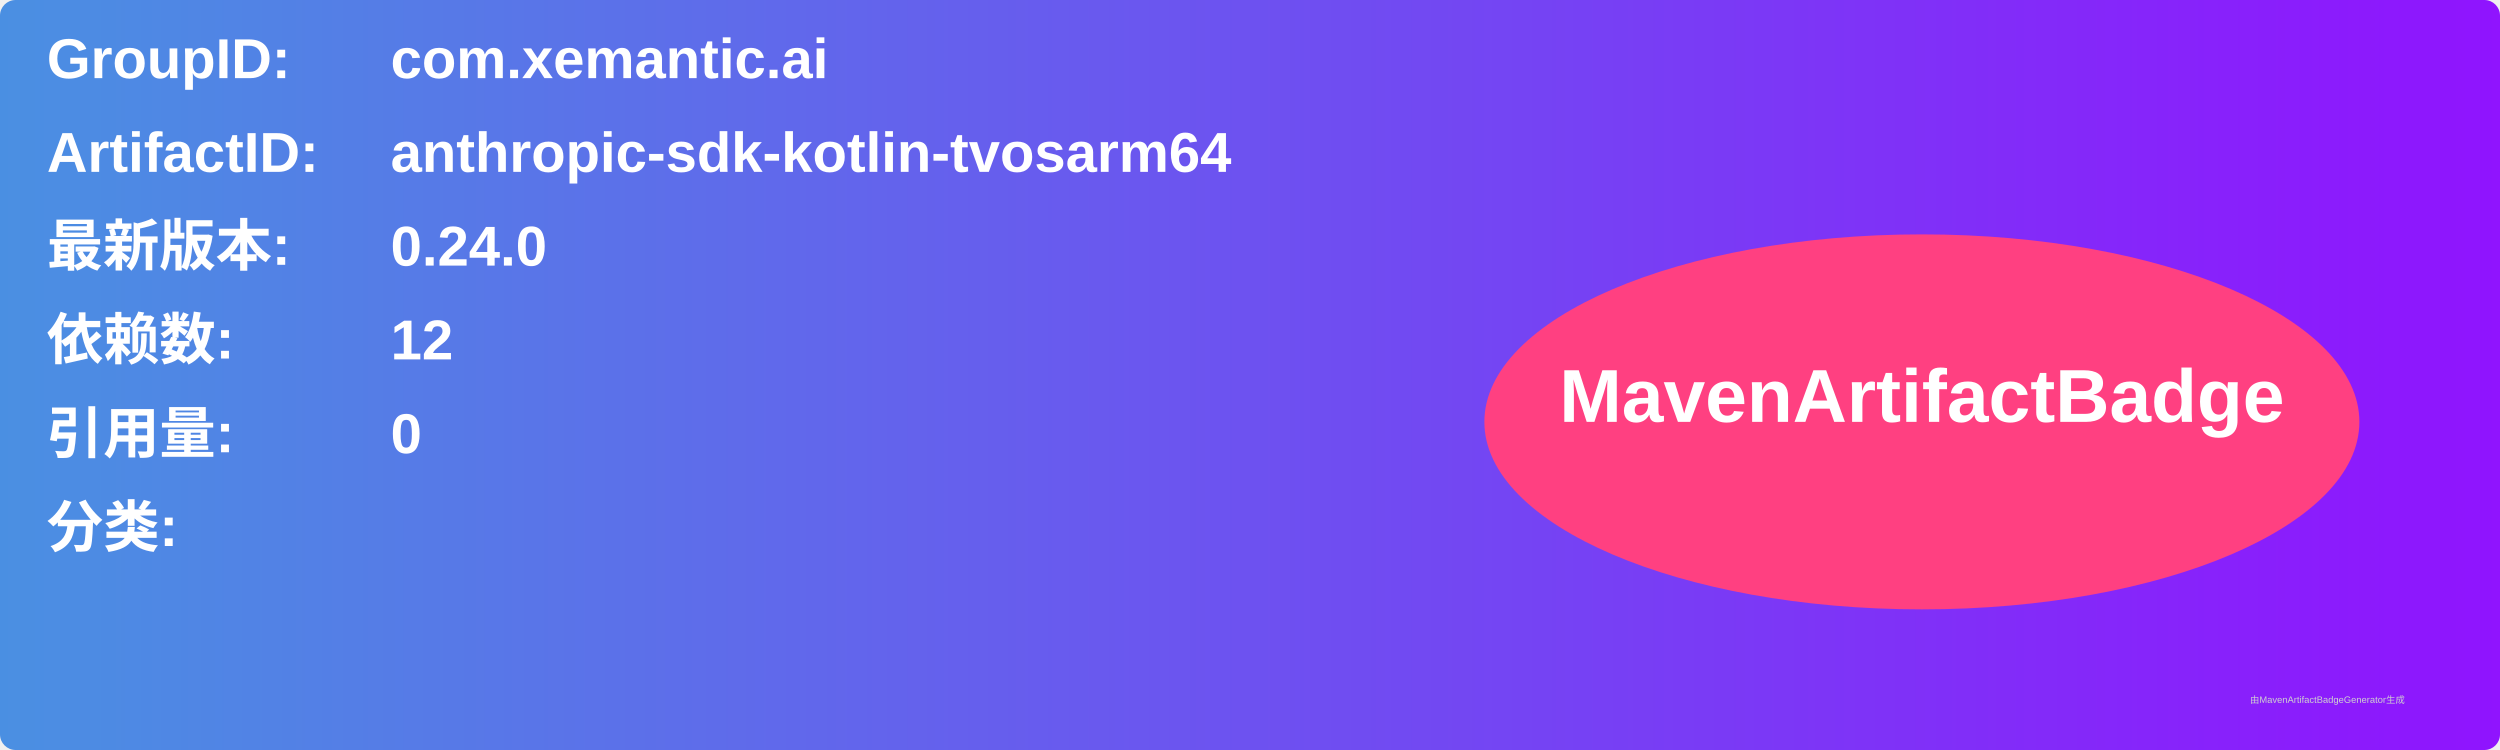
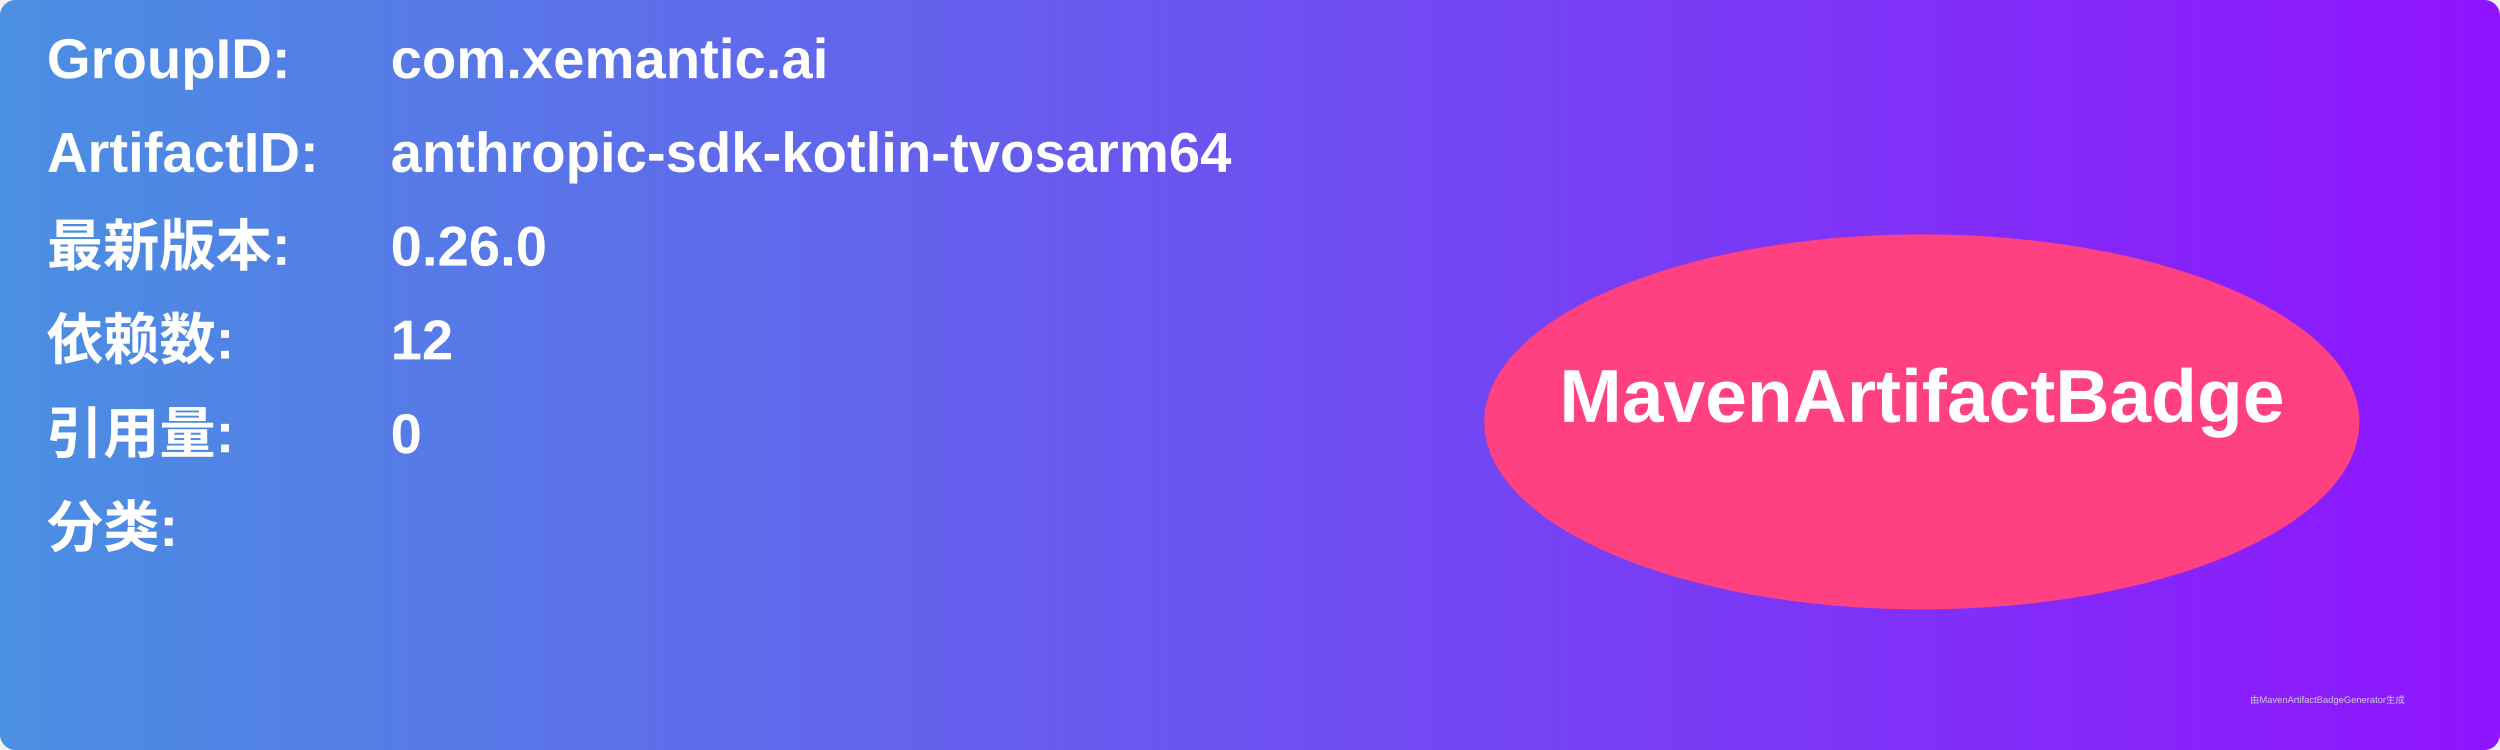
<svg xmlns="http://www.w3.org/2000/svg" width="800" height="240" viewBox="0 0 800 240">
  <linearGradient id="grad" x1="0%" y1="0%" x2="100%" y2="0%">
    <stop offset="0%" stop-color="#4a90e2" />
    <stop offset="100%" stop-color="#9013fe" />
  </linearGradient>
  <rect width="100%" height="100%" rx="5" ry="5" fill="url(#grad)" />
  <g transform="translate(15, 15)">
    <text x="0" y="10" font-family="Arial" font-size="18" fill="white" font-weight="bold" width="260">GroupID:</text>
    <text x="110" y="10" font-family="Arial" font-size="18" fill="white" font-weight="bold" width="460">com.xemantic.ai</text>
    <text x="0" y="40" font-family="Arial" font-size="18" fill="white" font-weight="bold" width="260">ArtifactID:</text>
    <text x="110" y="40" font-family="Arial" font-size="18" fill="white" font-weight="bold" width="460">anthropic-sdk-kotlin-tvosarm64</text>
    <text x="0" y="70" font-family="Arial" font-size="18" fill="white" font-weight="bold">最新版本:</text>
    <text x="110" y="70" font-family="Arial" font-size="18" fill="white" font-weight="bold">
-       <tspan font-weight="bold">0.24.0</tspan>
+       <tspan font-weight="bold">0.26.0</tspan>
    </text>
    <text x="0" y="100" font-family="Arial" font-size="18" fill="white" font-weight="bold">依赖数: </text>
    <text x="110" y="100" font-family="Arial" font-size="18" fill="white">
      <tspan font-weight="bold">12</tspan>
    </text>
    <text x="0" y="130" font-family="Arial" font-size="18" fill="white" font-weight="bold">引用量: </text>
    <text x="110" y="130" font-family="Arial" font-size="18" fill="white">
      <tspan font-weight="bold">0</tspan>
    </text>
    <text x="0" y="160" font-family="Arial" font-size="18" fill="white" font-weight="bold">分类:</text>
    <text x="10" y="190" font-family="Arial" font-size="10" fill="white">
      <tspan font-weight="bold" />
    </text>
    <ellipse cx="600" cy="120" rx="140" ry="60" fill="#ff4081" />
    <text x="600" y="120" text-anchor="middle" font-family="Arial" font-size="24" fill="white" font-weight="bold">MavenArtifactBadge</text>
  </g>
  <text x="720" y="225" font-family="Arial" font-size="3" fill="#d0d0d0">由MavenArtifactBadgeGenerator生成</text>
</svg>
